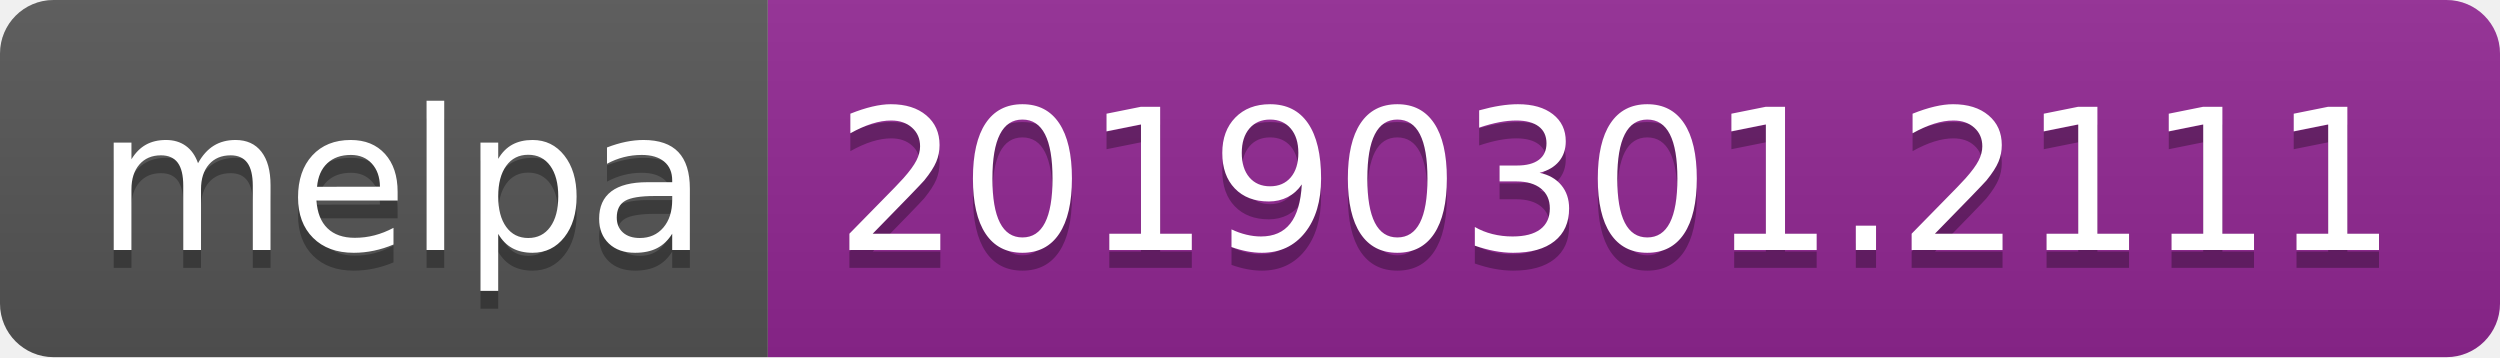
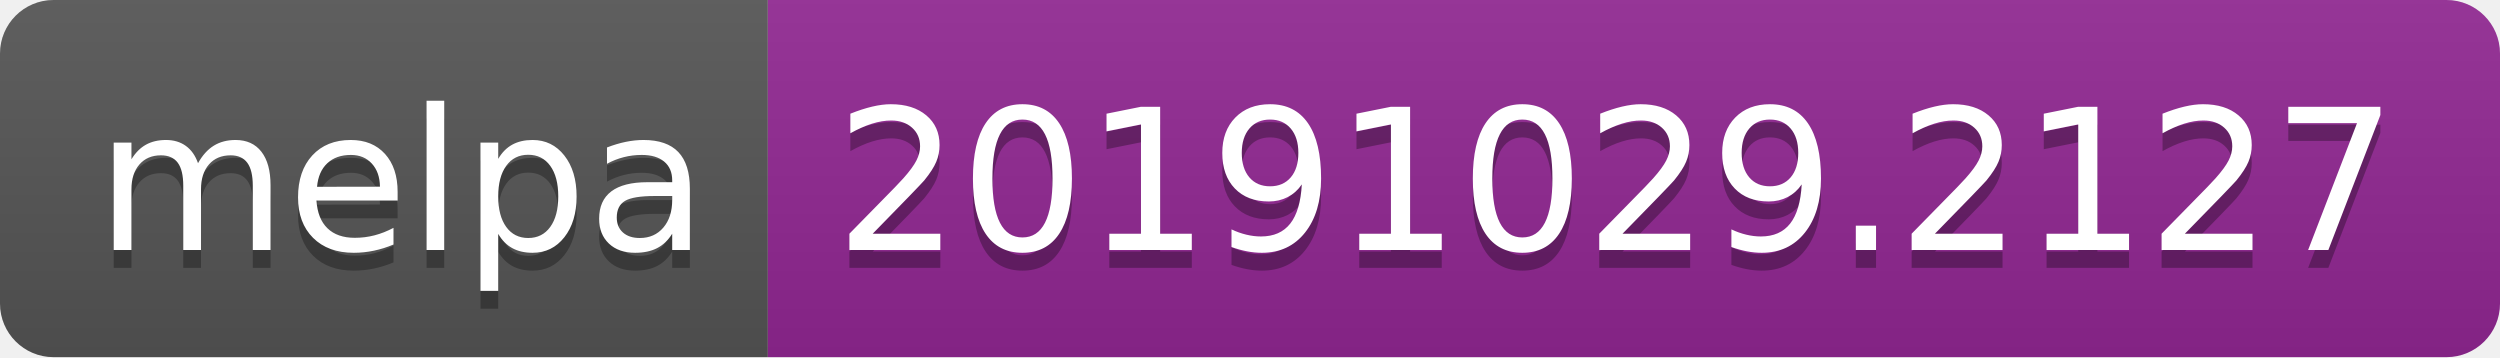
<svg xmlns="http://www.w3.org/2000/svg" width="140" height="20">
  <linearGradient id="b" x2="0" y2="100%">
    <stop offset="0" stop-color="#bbb" stop-opacity=".1" />
    <stop offset="1" stop-opacity=".1" />
  </linearGradient>
  <clipPath id="a">
    <rect width="140" height="20" rx="3" fill="#fff" />
  </clipPath>
  <g clip-path="url(#a)">
    <path fill="#555" d="M0 0h43v20H0z" />
    <path fill="#922793" d="M43 0h97v20H43z" />
    <path fill="url(#b)" d="M0 0h140v20H0z" />
  </g>
  <g fill="#fff" text-anchor="middle" font-family="DejaVu Sans,Verdana,Geneva,sans-serif" font-size="110">
    <text x="225" y="150" fill="#010101" fill-opacity=".3" transform="scale(.1)" textLength="330">melpa</text>
    <text x="225" y="140" transform="scale(.1)" textLength="330">melpa</text>
-     <text x="905" y="150" fill="#010101" fill-opacity=".3" transform="scale(.1)" textLength="870">20190301.2111</text>
-     <text x="905" y="140" transform="scale(.1)" textLength="870">20190301.2111</text>
+     <text x="905" y="150" fill="#010101" fill-opacity=".3" transform="scale(.1)" textLength="870">20191029.2127</text>
+     <text x="905" y="140" transform="scale(.1)" textLength="870">20191029.2127</text>
  </g>
</svg>
